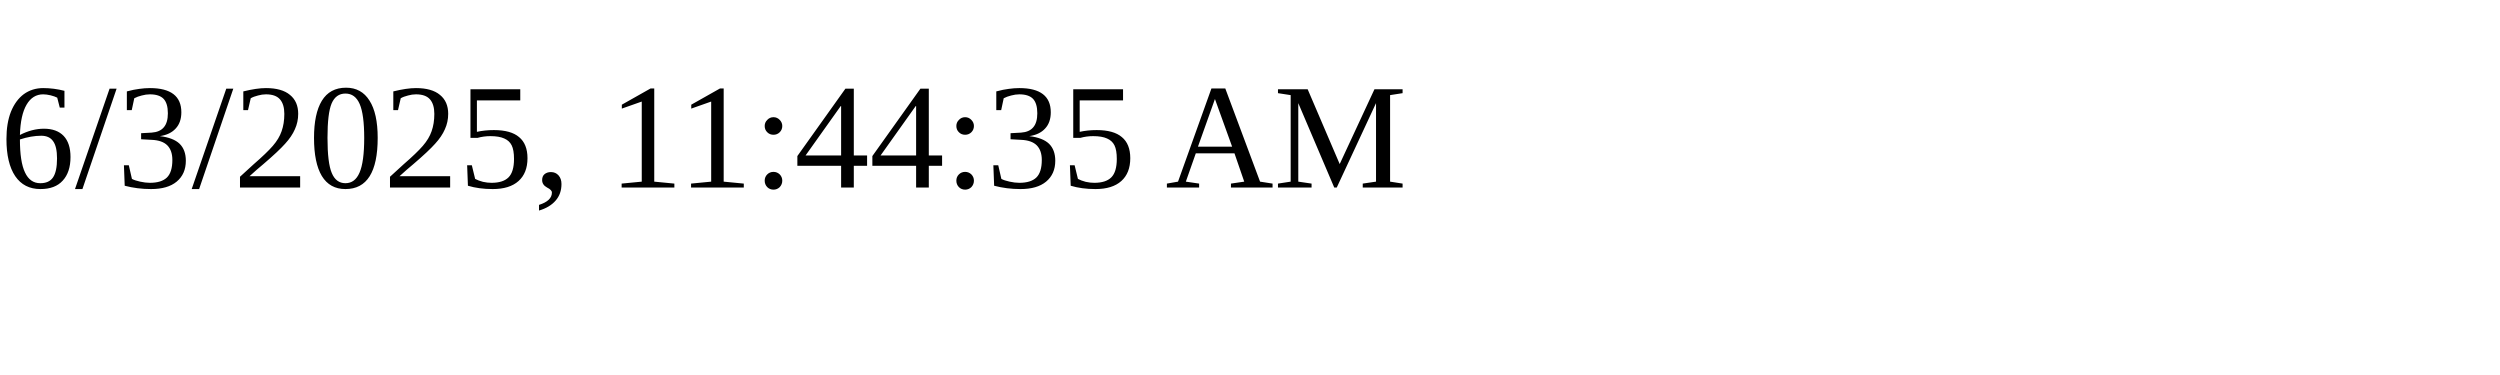
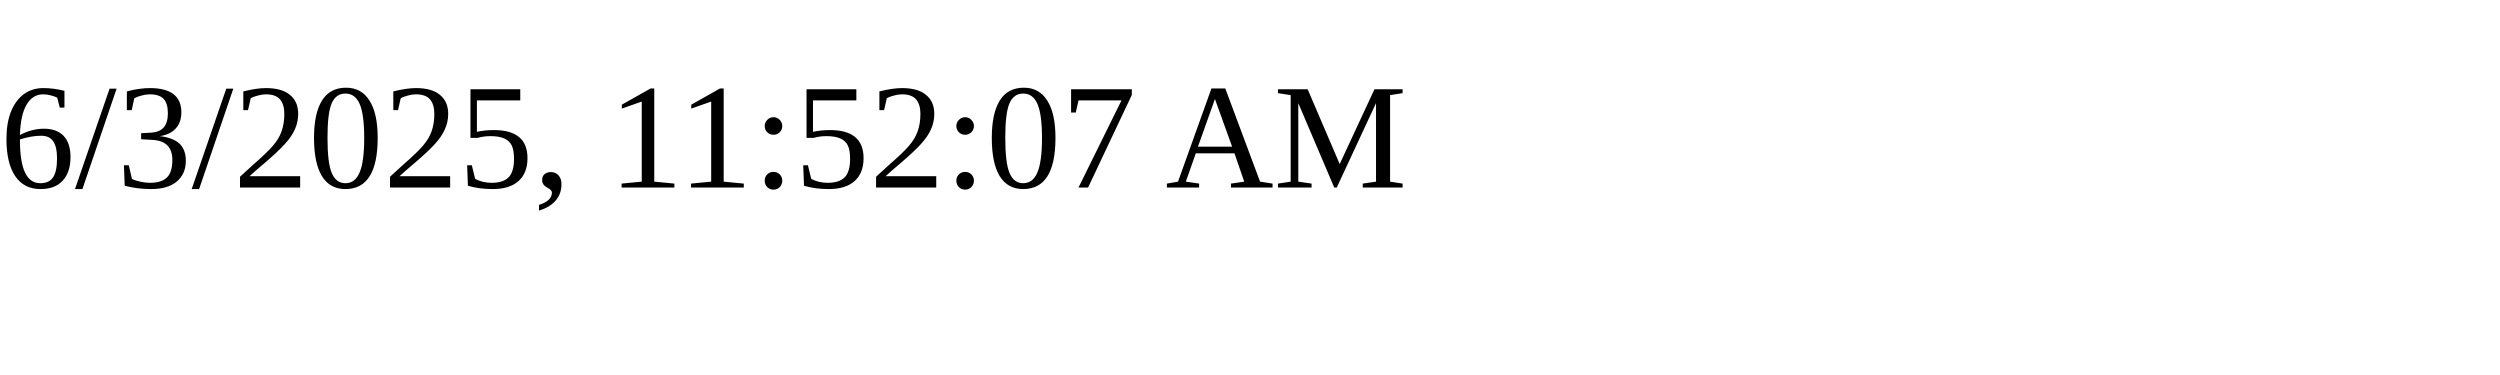
<svg xmlns="http://www.w3.org/2000/svg" height="30" width="200">
-   <text x="0" y="15">6/3/2025, 11:44:35 AM</text>
+   <text x="0" y="15">6/3/2025, 11:52:07 AM</text>
</svg>
